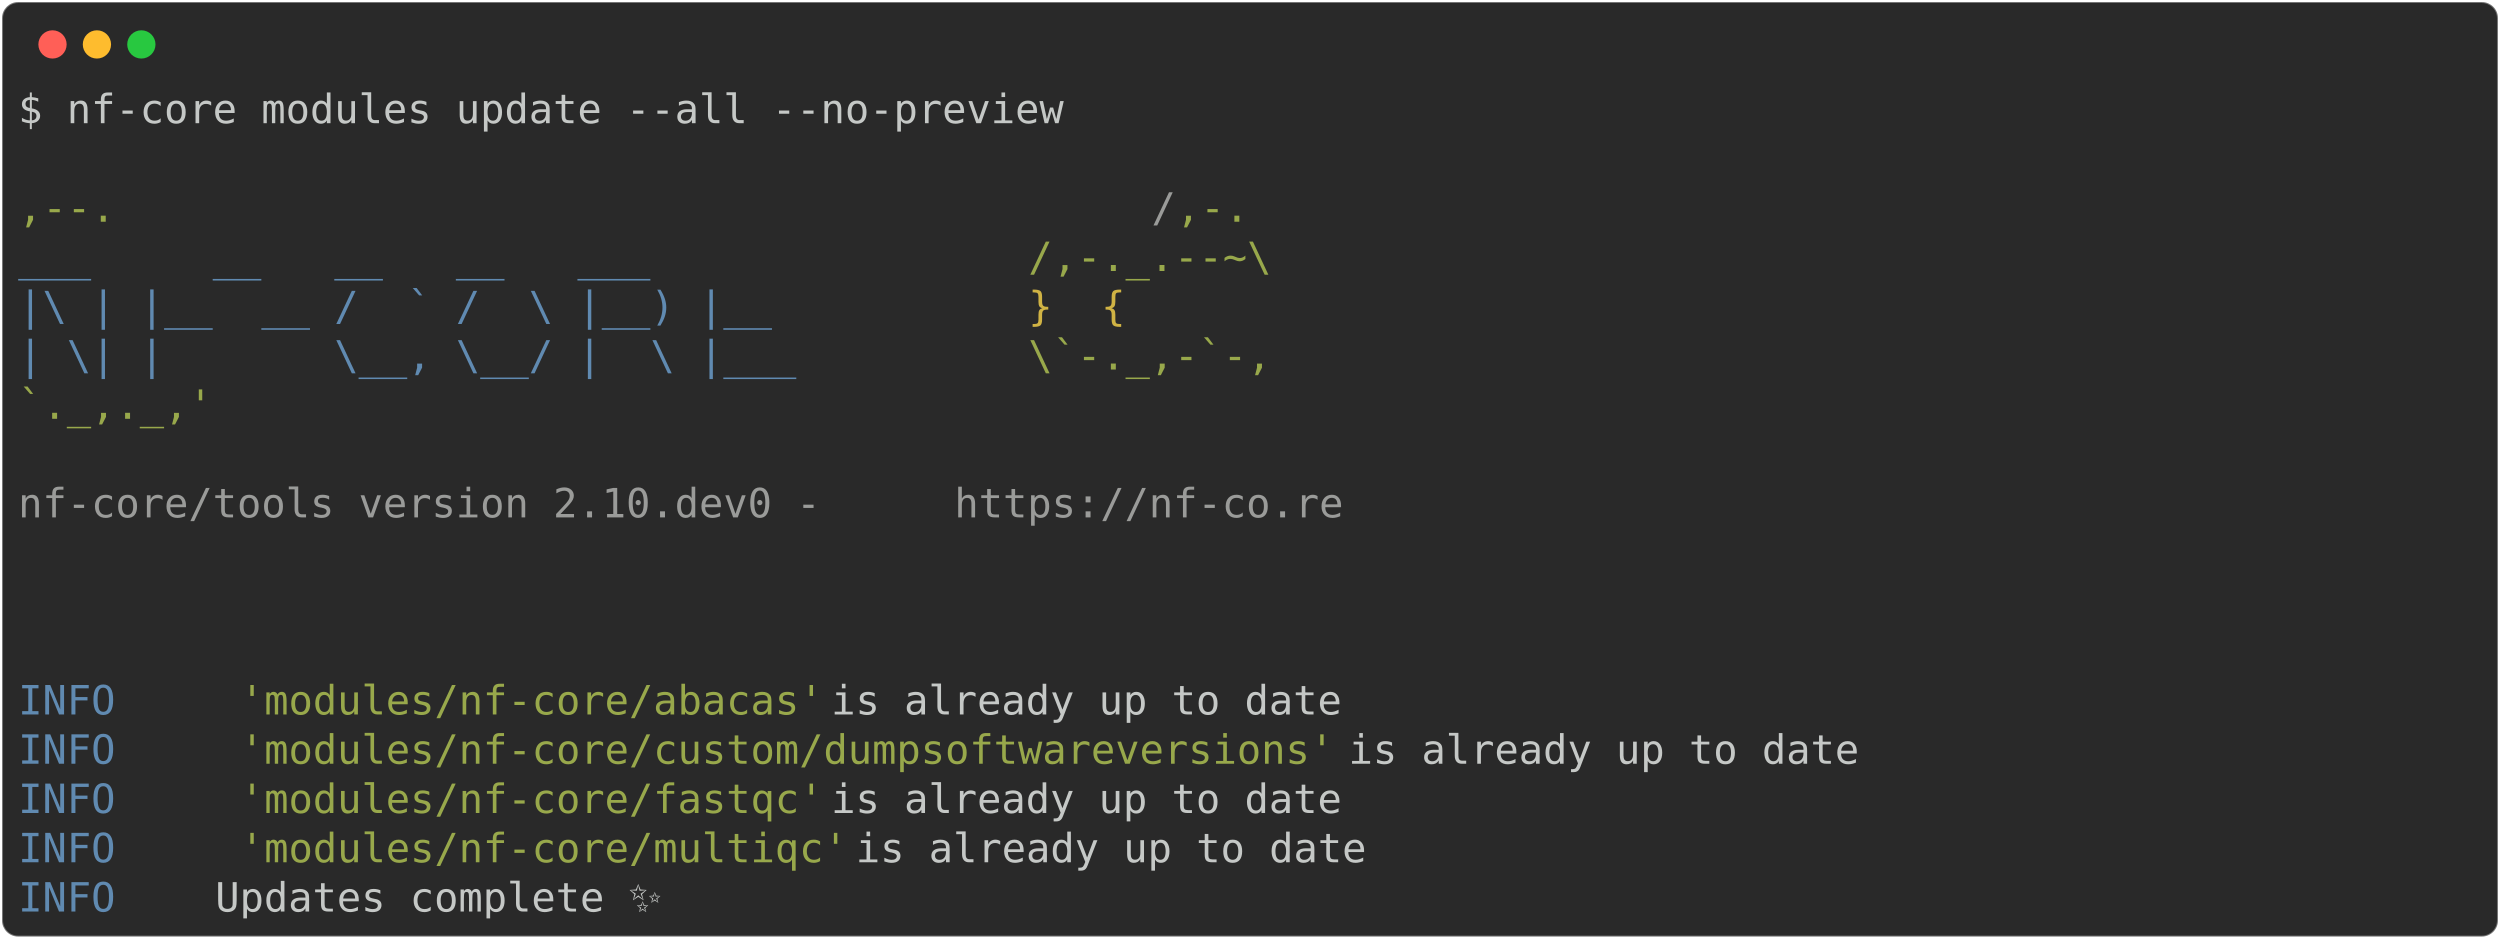
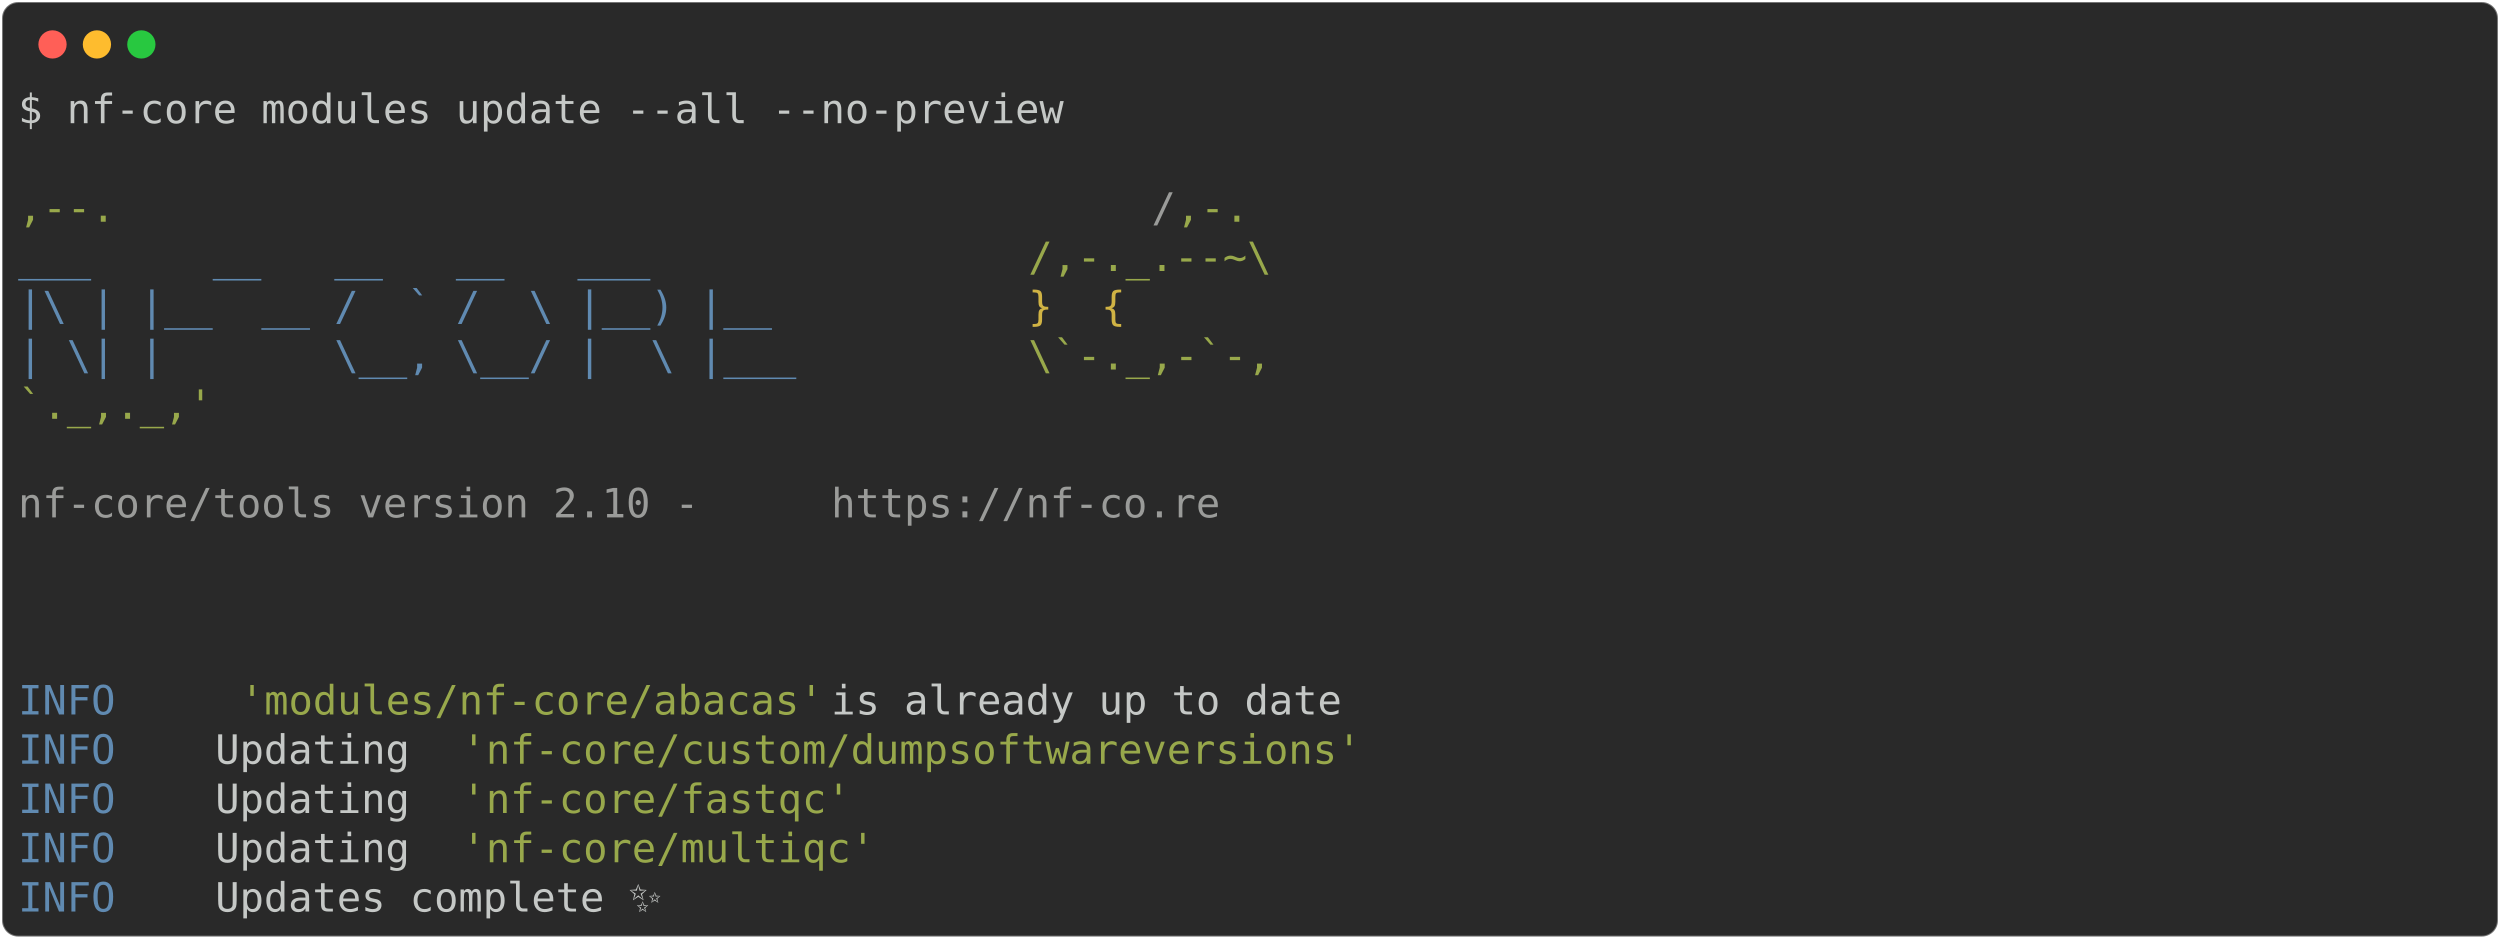
<svg xmlns="http://www.w3.org/2000/svg" class="rich-terminal" viewBox="0 0 1238 464.8">
  <style>

    @font-face {
        font-family: "Fira Code";
        src: local("FiraCode-Regular"),
                url("https://cdnjs.cloudflare.com/ajax/libs/firacode/6.2.0/woff2/FiraCode-Regular.woff2") format("woff2"),
                url("https://cdnjs.cloudflare.com/ajax/libs/firacode/6.2.0/woff/FiraCode-Regular.woff") format("woff");
        font-style: normal;
        font-weight: 400;
    }
    @font-face {
        font-family: "Fira Code";
        src: local("FiraCode-Bold"),
                url("https://cdnjs.cloudflare.com/ajax/libs/firacode/6.2.0/woff2/FiraCode-Bold.woff2") format("woff2"),
                url("https://cdnjs.cloudflare.com/ajax/libs/firacode/6.2.0/woff/FiraCode-Bold.woff") format("woff");
        font-style: bold;
        font-weight: 700;
    }

-     .terminal-3738064109-matrix {
+     .terminal-3796124800-matrix {
        font-family: Fira Code, monospace;
        font-size: 20px;
        line-height: 24.4px;
        font-variant-east-asian: full-width;
    }

-     .terminal-3738064109-title {
+     .terminal-3796124800-title {
        font-size: 18px;
        font-weight: bold;
        font-family: arial;
    }

-     .terminal-3738064109-r1 { fill: #c5c8c6 }
- .terminal-3738064109-r2 { fill: #98a84b }
- .terminal-3738064109-r3 { fill: #9a9b99 }
- .terminal-3738064109-r4 { fill: #608ab1 }
- .terminal-3738064109-r5 { fill: #d0b344 }
+     .terminal-3796124800-r1 { fill: #c5c8c6 }
+ .terminal-3796124800-r2 { fill: #98a84b }
+ .terminal-3796124800-r3 { fill: #9a9b99 }
+ .terminal-3796124800-r4 { fill: #608ab1 }
+ .terminal-3796124800-r5 { fill: #d0b344 }
    </style>
  <defs>
-     <clipPath id="terminal-3738064109-clip-terminal">
+     <clipPath id="terminal-3796124800-clip-terminal">
      <rect x="0" y="0" width="1219.0" height="413.8" />
    </clipPath>
-     <clipPath id="terminal-3738064109-line-0">
+     <clipPath id="terminal-3796124800-line-0">
      <rect x="0" y="1.5" width="1220" height="24.65" />
    </clipPath>
-     <clipPath id="terminal-3738064109-line-1">
+     <clipPath id="terminal-3796124800-line-1">
      <rect x="0" y="25.9" width="1220" height="24.65" />
    </clipPath>
-     <clipPath id="terminal-3738064109-line-2">
+     <clipPath id="terminal-3796124800-line-2">
      <rect x="0" y="50.3" width="1220" height="24.65" />
    </clipPath>
-     <clipPath id="terminal-3738064109-line-3">
+     <clipPath id="terminal-3796124800-line-3">
      <rect x="0" y="74.7" width="1220" height="24.65" />
    </clipPath>
-     <clipPath id="terminal-3738064109-line-4">
+     <clipPath id="terminal-3796124800-line-4">
      <rect x="0" y="99.1" width="1220" height="24.65" />
    </clipPath>
-     <clipPath id="terminal-3738064109-line-5">
+     <clipPath id="terminal-3796124800-line-5">
      <rect x="0" y="123.5" width="1220" height="24.65" />
    </clipPath>
-     <clipPath id="terminal-3738064109-line-6">
+     <clipPath id="terminal-3796124800-line-6">
      <rect x="0" y="147.9" width="1220" height="24.65" />
    </clipPath>
-     <clipPath id="terminal-3738064109-line-7">
+     <clipPath id="terminal-3796124800-line-7">
      <rect x="0" y="172.3" width="1220" height="24.65" />
    </clipPath>
-     <clipPath id="terminal-3738064109-line-8">
+     <clipPath id="terminal-3796124800-line-8">
      <rect x="0" y="196.7" width="1220" height="24.65" />
    </clipPath>
-     <clipPath id="terminal-3738064109-line-9">
+     <clipPath id="terminal-3796124800-line-9">
      <rect x="0" y="221.1" width="1220" height="24.65" />
    </clipPath>
-     <clipPath id="terminal-3738064109-line-10">
+     <clipPath id="terminal-3796124800-line-10">
      <rect x="0" y="245.5" width="1220" height="24.65" />
    </clipPath>
-     <clipPath id="terminal-3738064109-line-11">
+     <clipPath id="terminal-3796124800-line-11">
      <rect x="0" y="269.9" width="1220" height="24.65" />
    </clipPath>
-     <clipPath id="terminal-3738064109-line-12">
+     <clipPath id="terminal-3796124800-line-12">
      <rect x="0" y="294.3" width="1220" height="24.65" />
    </clipPath>
-     <clipPath id="terminal-3738064109-line-13">
+     <clipPath id="terminal-3796124800-line-13">
      <rect x="0" y="318.7" width="1220" height="24.65" />
    </clipPath>
-     <clipPath id="terminal-3738064109-line-14">
+     <clipPath id="terminal-3796124800-line-14">
      <rect x="0" y="343.1" width="1220" height="24.65" />
    </clipPath>
-     <clipPath id="terminal-3738064109-line-15">
+     <clipPath id="terminal-3796124800-line-15">
      <rect x="0" y="367.5" width="1220" height="24.65" />
    </clipPath>
  </defs>
  <rect fill="#292929" stroke="rgba(255,255,255,0.35)" stroke-width="1" x="1" y="1" width="1236" height="462.8" rx="8" />
  <g transform="translate(26,22)">
    <circle cx="0" cy="0" r="7" fill="#ff5f57" />
    <circle cx="22" cy="0" r="7" fill="#febc2e" />
    <circle cx="44" cy="0" r="7" fill="#28c840" />
  </g>
-   <g transform="translate(9, 41)" clip-path="url(#terminal-3738064109-clip-terminal)">
-     <g class="terminal-3738064109-matrix">
-       <text class="terminal-3738064109-r1" x="0" y="20" textLength="524.6" clip-path="url(#terminal-3738064109-line-0)">$ nf-core modules update --all --no-preview</text>
-       <text class="terminal-3738064109-r1" x="1220" y="20" textLength="12.2" clip-path="url(#terminal-3738064109-line-0)">
+   <g transform="translate(9, 41)" clip-path="url(#terminal-3796124800-clip-terminal)">
+     <g class="terminal-3796124800-matrix">
+       <text class="terminal-3796124800-r1" x="0" y="20" textLength="524.6" clip-path="url(#terminal-3796124800-line-0)">$ nf-core modules update --all --no-preview</text>
+       <text class="terminal-3796124800-r1" x="1220" y="20" textLength="12.2" clip-path="url(#terminal-3796124800-line-0)">
</text>
-       <text class="terminal-3738064109-r1" x="1220" y="44.4" textLength="12.2" clip-path="url(#terminal-3738064109-line-1)">
+       <text class="terminal-3796124800-r1" x="1220" y="44.4" textLength="12.2" clip-path="url(#terminal-3796124800-line-1)">
</text>
-       <text class="terminal-3738064109-r2" x="0" y="68.8" textLength="561.2" clip-path="url(#terminal-3738064109-line-2)">                                          ,--.</text>
-       <text class="terminal-3738064109-r3" x="561.2" y="68.8" textLength="12.2" clip-path="url(#terminal-3738064109-line-2)">/</text>
-       <text class="terminal-3738064109-r2" x="573.4" y="68.8" textLength="36.6" clip-path="url(#terminal-3738064109-line-2)">,-.</text>
-       <text class="terminal-3738064109-r1" x="1220" y="68.8" textLength="12.2" clip-path="url(#terminal-3738064109-line-2)">
+       <text class="terminal-3796124800-r2" x="0" y="68.8" textLength="561.2" clip-path="url(#terminal-3796124800-line-2)">                                          ,--.</text>
+       <text class="terminal-3796124800-r3" x="561.2" y="68.8" textLength="12.2" clip-path="url(#terminal-3796124800-line-2)">/</text>
+       <text class="terminal-3796124800-r2" x="573.4" y="68.8" textLength="36.6" clip-path="url(#terminal-3796124800-line-2)">,-.</text>
+       <text class="terminal-3796124800-r1" x="1220" y="68.8" textLength="12.2" clip-path="url(#terminal-3796124800-line-2)">
</text>
-       <text class="terminal-3738064109-r4" x="0" y="93.2" textLength="500.2" clip-path="url(#terminal-3738064109-line-3)">          ___     __   __   __   ___     </text>
-       <text class="terminal-3738064109-r2" x="500.2" y="93.2" textLength="122" clip-path="url(#terminal-3738064109-line-3)">/,-._.--~\</text>
-       <text class="terminal-3738064109-r1" x="1220" y="93.2" textLength="12.2" clip-path="url(#terminal-3738064109-line-3)">
+       <text class="terminal-3796124800-r4" x="0" y="93.2" textLength="500.2" clip-path="url(#terminal-3796124800-line-3)">          ___     __   __   __   ___     </text>
+       <text class="terminal-3796124800-r2" x="500.2" y="93.2" textLength="122" clip-path="url(#terminal-3796124800-line-3)">/,-._.--~\</text>
+       <text class="terminal-3796124800-r1" x="1220" y="93.2" textLength="12.2" clip-path="url(#terminal-3796124800-line-3)">
</text>
-       <text class="terminal-3738064109-r4" x="0" y="117.6" textLength="500.2" clip-path="url(#terminal-3738064109-line-4)">    |\ | |__  __ /  ` /  \ |__) |__      </text>
-       <text class="terminal-3738064109-r5" x="500.2" y="117.6" textLength="85.4" clip-path="url(#terminal-3738064109-line-4)">   }  {</text>
-       <text class="terminal-3738064109-r1" x="1220" y="117.6" textLength="12.2" clip-path="url(#terminal-3738064109-line-4)">
+       <text class="terminal-3796124800-r4" x="0" y="117.6" textLength="500.2" clip-path="url(#terminal-3796124800-line-4)">    |\ | |__  __ /  ` /  \ |__) |__      </text>
+       <text class="terminal-3796124800-r5" x="500.2" y="117.6" textLength="85.4" clip-path="url(#terminal-3796124800-line-4)">   }  {</text>
+       <text class="terminal-3796124800-r1" x="1220" y="117.6" textLength="12.2" clip-path="url(#terminal-3796124800-line-4)">
</text>
-       <text class="terminal-3738064109-r4" x="0" y="142" textLength="500.2" clip-path="url(#terminal-3738064109-line-5)">    | \| |       \__, \__/ |  \ |___     </text>
-       <text class="terminal-3738064109-r2" x="500.2" y="142" textLength="122" clip-path="url(#terminal-3738064109-line-5)">\`-._,-`-,</text>
-       <text class="terminal-3738064109-r1" x="1220" y="142" textLength="12.2" clip-path="url(#terminal-3738064109-line-5)">
+       <text class="terminal-3796124800-r4" x="0" y="142" textLength="500.2" clip-path="url(#terminal-3796124800-line-5)">    | \| |       \__, \__/ |  \ |___     </text>
+       <text class="terminal-3796124800-r2" x="500.2" y="142" textLength="122" clip-path="url(#terminal-3796124800-line-5)">\`-._,-`-,</text>
+       <text class="terminal-3796124800-r1" x="1220" y="142" textLength="12.2" clip-path="url(#terminal-3796124800-line-5)">
</text>
-       <text class="terminal-3738064109-r2" x="0" y="166.4" textLength="610" clip-path="url(#terminal-3738064109-line-6)">                                          `._,._,'</text>
-       <text class="terminal-3738064109-r1" x="1220" y="166.4" textLength="12.2" clip-path="url(#terminal-3738064109-line-6)">
+       <text class="terminal-3796124800-r2" x="0" y="166.4" textLength="610" clip-path="url(#terminal-3796124800-line-6)">                                          `._,._,'</text>
+       <text class="terminal-3796124800-r1" x="1220" y="166.4" textLength="12.2" clip-path="url(#terminal-3796124800-line-6)">
</text>
-       <text class="terminal-3738064109-r1" x="1220" y="190.8" textLength="12.2" clip-path="url(#terminal-3738064109-line-7)">
+       <text class="terminal-3796124800-r1" x="1220" y="190.8" textLength="12.2" clip-path="url(#terminal-3796124800-line-7)">
</text>
-       <text class="terminal-3738064109-r3" x="0" y="215.2" textLength="463.6" clip-path="url(#terminal-3738064109-line-8)">    nf-core/tools version 2.10.dev0 - </text>
-       <text class="terminal-3738064109-r3" x="463.6" y="215.2" textLength="195.2" clip-path="url(#terminal-3738064109-line-8)">https://nf-co.re</text>
-       <text class="terminal-3738064109-r1" x="1220" y="215.2" textLength="12.2" clip-path="url(#terminal-3738064109-line-8)">
+       <text class="terminal-3796124800-r3" x="0" y="215.2" textLength="402.6" clip-path="url(#terminal-3796124800-line-8)">    nf-core/tools version 2.10 - </text>
+       <text class="terminal-3796124800-r3" x="402.6" y="215.2" textLength="195.2" clip-path="url(#terminal-3796124800-line-8)">https://nf-co.re</text>
+       <text class="terminal-3796124800-r1" x="1220" y="215.2" textLength="12.2" clip-path="url(#terminal-3796124800-line-8)">
</text>
-       <text class="terminal-3738064109-r1" x="1220" y="239.6" textLength="12.2" clip-path="url(#terminal-3738064109-line-9)">
+       <text class="terminal-3796124800-r1" x="1220" y="239.6" textLength="12.2" clip-path="url(#terminal-3796124800-line-9)">
</text>
-       <text class="terminal-3738064109-r1" x="1220" y="264" textLength="12.2" clip-path="url(#terminal-3738064109-line-10)">
+       <text class="terminal-3796124800-r1" x="1220" y="264" textLength="12.2" clip-path="url(#terminal-3796124800-line-10)">
</text>
-       <text class="terminal-3738064109-r1" x="1220" y="288.4" textLength="12.2" clip-path="url(#terminal-3738064109-line-11)">
+       <text class="terminal-3796124800-r1" x="1220" y="288.4" textLength="12.2" clip-path="url(#terminal-3796124800-line-11)">
</text>
-       <text class="terminal-3738064109-r4" x="0" y="312.8" textLength="97.6" clip-path="url(#terminal-3738064109-line-12)">INFO    </text>
-       <text class="terminal-3738064109-r2" x="109.8" y="312.8" textLength="292.8" clip-path="url(#terminal-3738064109-line-12)">'modules/nf-core/abacas'</text>
-       <text class="terminal-3738064109-r1" x="402.6" y="312.8" textLength="817.4" clip-path="url(#terminal-3738064109-line-12)"> is already up to date                                             </text>
-       <text class="terminal-3738064109-r1" x="1220" y="312.8" textLength="12.2" clip-path="url(#terminal-3738064109-line-12)">
+       <text class="terminal-3796124800-r4" x="0" y="312.8" textLength="97.6" clip-path="url(#terminal-3796124800-line-12)">INFO    </text>
+       <text class="terminal-3796124800-r2" x="109.8" y="312.8" textLength="292.8" clip-path="url(#terminal-3796124800-line-12)">'modules/nf-core/abacas'</text>
+       <text class="terminal-3796124800-r1" x="402.6" y="312.8" textLength="817.4" clip-path="url(#terminal-3796124800-line-12)"> is already up to date                                             </text>
+       <text class="terminal-3796124800-r1" x="1220" y="312.8" textLength="12.2" clip-path="url(#terminal-3796124800-line-12)">
</text>
-       <text class="terminal-3738064109-r4" x="0" y="337.2" textLength="97.6" clip-path="url(#terminal-3738064109-line-13)">INFO    </text>
-       <text class="terminal-3738064109-r2" x="109.8" y="337.2" textLength="549" clip-path="url(#terminal-3738064109-line-13)">'modules/nf-core/custom/dumpsoftwareversions'</text>
-       <text class="terminal-3738064109-r1" x="658.8" y="337.2" textLength="561.2" clip-path="url(#terminal-3738064109-line-13)"> is already up to date                        </text>
-       <text class="terminal-3738064109-r1" x="1220" y="337.2" textLength="12.2" clip-path="url(#terminal-3738064109-line-13)">
+       <text class="terminal-3796124800-r4" x="0" y="337.2" textLength="97.6" clip-path="url(#terminal-3796124800-line-13)">INFO    </text>
+       <text class="terminal-3796124800-r1" x="97.6" y="337.2" textLength="122" clip-path="url(#terminal-3796124800-line-13)"> Updating </text>
+       <text class="terminal-3796124800-r2" x="219.6" y="337.2" textLength="451.4" clip-path="url(#terminal-3796124800-line-13)">'nf-core/custom/dumpsoftwareversions'</text>
+       <text class="terminal-3796124800-r1" x="1220" y="337.2" textLength="12.2" clip-path="url(#terminal-3796124800-line-13)">
</text>
-       <text class="terminal-3738064109-r4" x="0" y="361.6" textLength="97.6" clip-path="url(#terminal-3738064109-line-14)">INFO    </text>
-       <text class="terminal-3738064109-r2" x="109.8" y="361.6" textLength="292.8" clip-path="url(#terminal-3738064109-line-14)">'modules/nf-core/fastqc'</text>
-       <text class="terminal-3738064109-r1" x="402.6" y="361.6" textLength="817.4" clip-path="url(#terminal-3738064109-line-14)"> is already up to date                                             </text>
-       <text class="terminal-3738064109-r1" x="1220" y="361.6" textLength="12.2" clip-path="url(#terminal-3738064109-line-14)">
+       <text class="terminal-3796124800-r4" x="0" y="361.6" textLength="97.6" clip-path="url(#terminal-3796124800-line-14)">INFO    </text>
+       <text class="terminal-3796124800-r1" x="97.6" y="361.6" textLength="122" clip-path="url(#terminal-3796124800-line-14)"> Updating </text>
+       <text class="terminal-3796124800-r2" x="219.6" y="361.6" textLength="195.2" clip-path="url(#terminal-3796124800-line-14)">'nf-core/fastqc'</text>
+       <text class="terminal-3796124800-r1" x="1220" y="361.6" textLength="12.2" clip-path="url(#terminal-3796124800-line-14)">
</text>
-       <text class="terminal-3738064109-r4" x="0" y="386" textLength="97.6" clip-path="url(#terminal-3738064109-line-15)">INFO    </text>
-       <text class="terminal-3738064109-r2" x="109.8" y="386" textLength="305" clip-path="url(#terminal-3738064109-line-15)">'modules/nf-core/multiqc'</text>
-       <text class="terminal-3738064109-r1" x="414.8" y="386" textLength="805.2" clip-path="url(#terminal-3738064109-line-15)"> is already up to date                                            </text>
-       <text class="terminal-3738064109-r1" x="1220" y="386" textLength="12.2" clip-path="url(#terminal-3738064109-line-15)">
+       <text class="terminal-3796124800-r4" x="0" y="386" textLength="97.6" clip-path="url(#terminal-3796124800-line-15)">INFO    </text>
+       <text class="terminal-3796124800-r1" x="97.6" y="386" textLength="122" clip-path="url(#terminal-3796124800-line-15)"> Updating </text>
+       <text class="terminal-3796124800-r2" x="219.6" y="386" textLength="207.4" clip-path="url(#terminal-3796124800-line-15)">'nf-core/multiqc'</text>
+       <text class="terminal-3796124800-r1" x="1220" y="386" textLength="12.2" clip-path="url(#terminal-3796124800-line-15)">
</text>
-       <text class="terminal-3738064109-r4" x="0" y="410.4" textLength="97.6" clip-path="url(#terminal-3738064109-line-16)">INFO    </text>
-       <text class="terminal-3738064109-r1" x="97.6" y="410.4" textLength="1110.2" clip-path="url(#terminal-3738064109-line-16)"> Updates complete ✨                                                                        </text>
-       <text class="terminal-3738064109-r1" x="1220" y="410.4" textLength="12.2" clip-path="url(#terminal-3738064109-line-16)">
+       <text class="terminal-3796124800-r4" x="0" y="410.4" textLength="97.6" clip-path="url(#terminal-3796124800-line-16)">INFO    </text>
+       <text class="terminal-3796124800-r1" x="97.6" y="410.4" textLength="1110.2" clip-path="url(#terminal-3796124800-line-16)"> Updates complete ✨                                                                        </text>
+       <text class="terminal-3796124800-r1" x="1220" y="410.4" textLength="12.2" clip-path="url(#terminal-3796124800-line-16)">
</text>
    </g>
  </g>
</svg>
